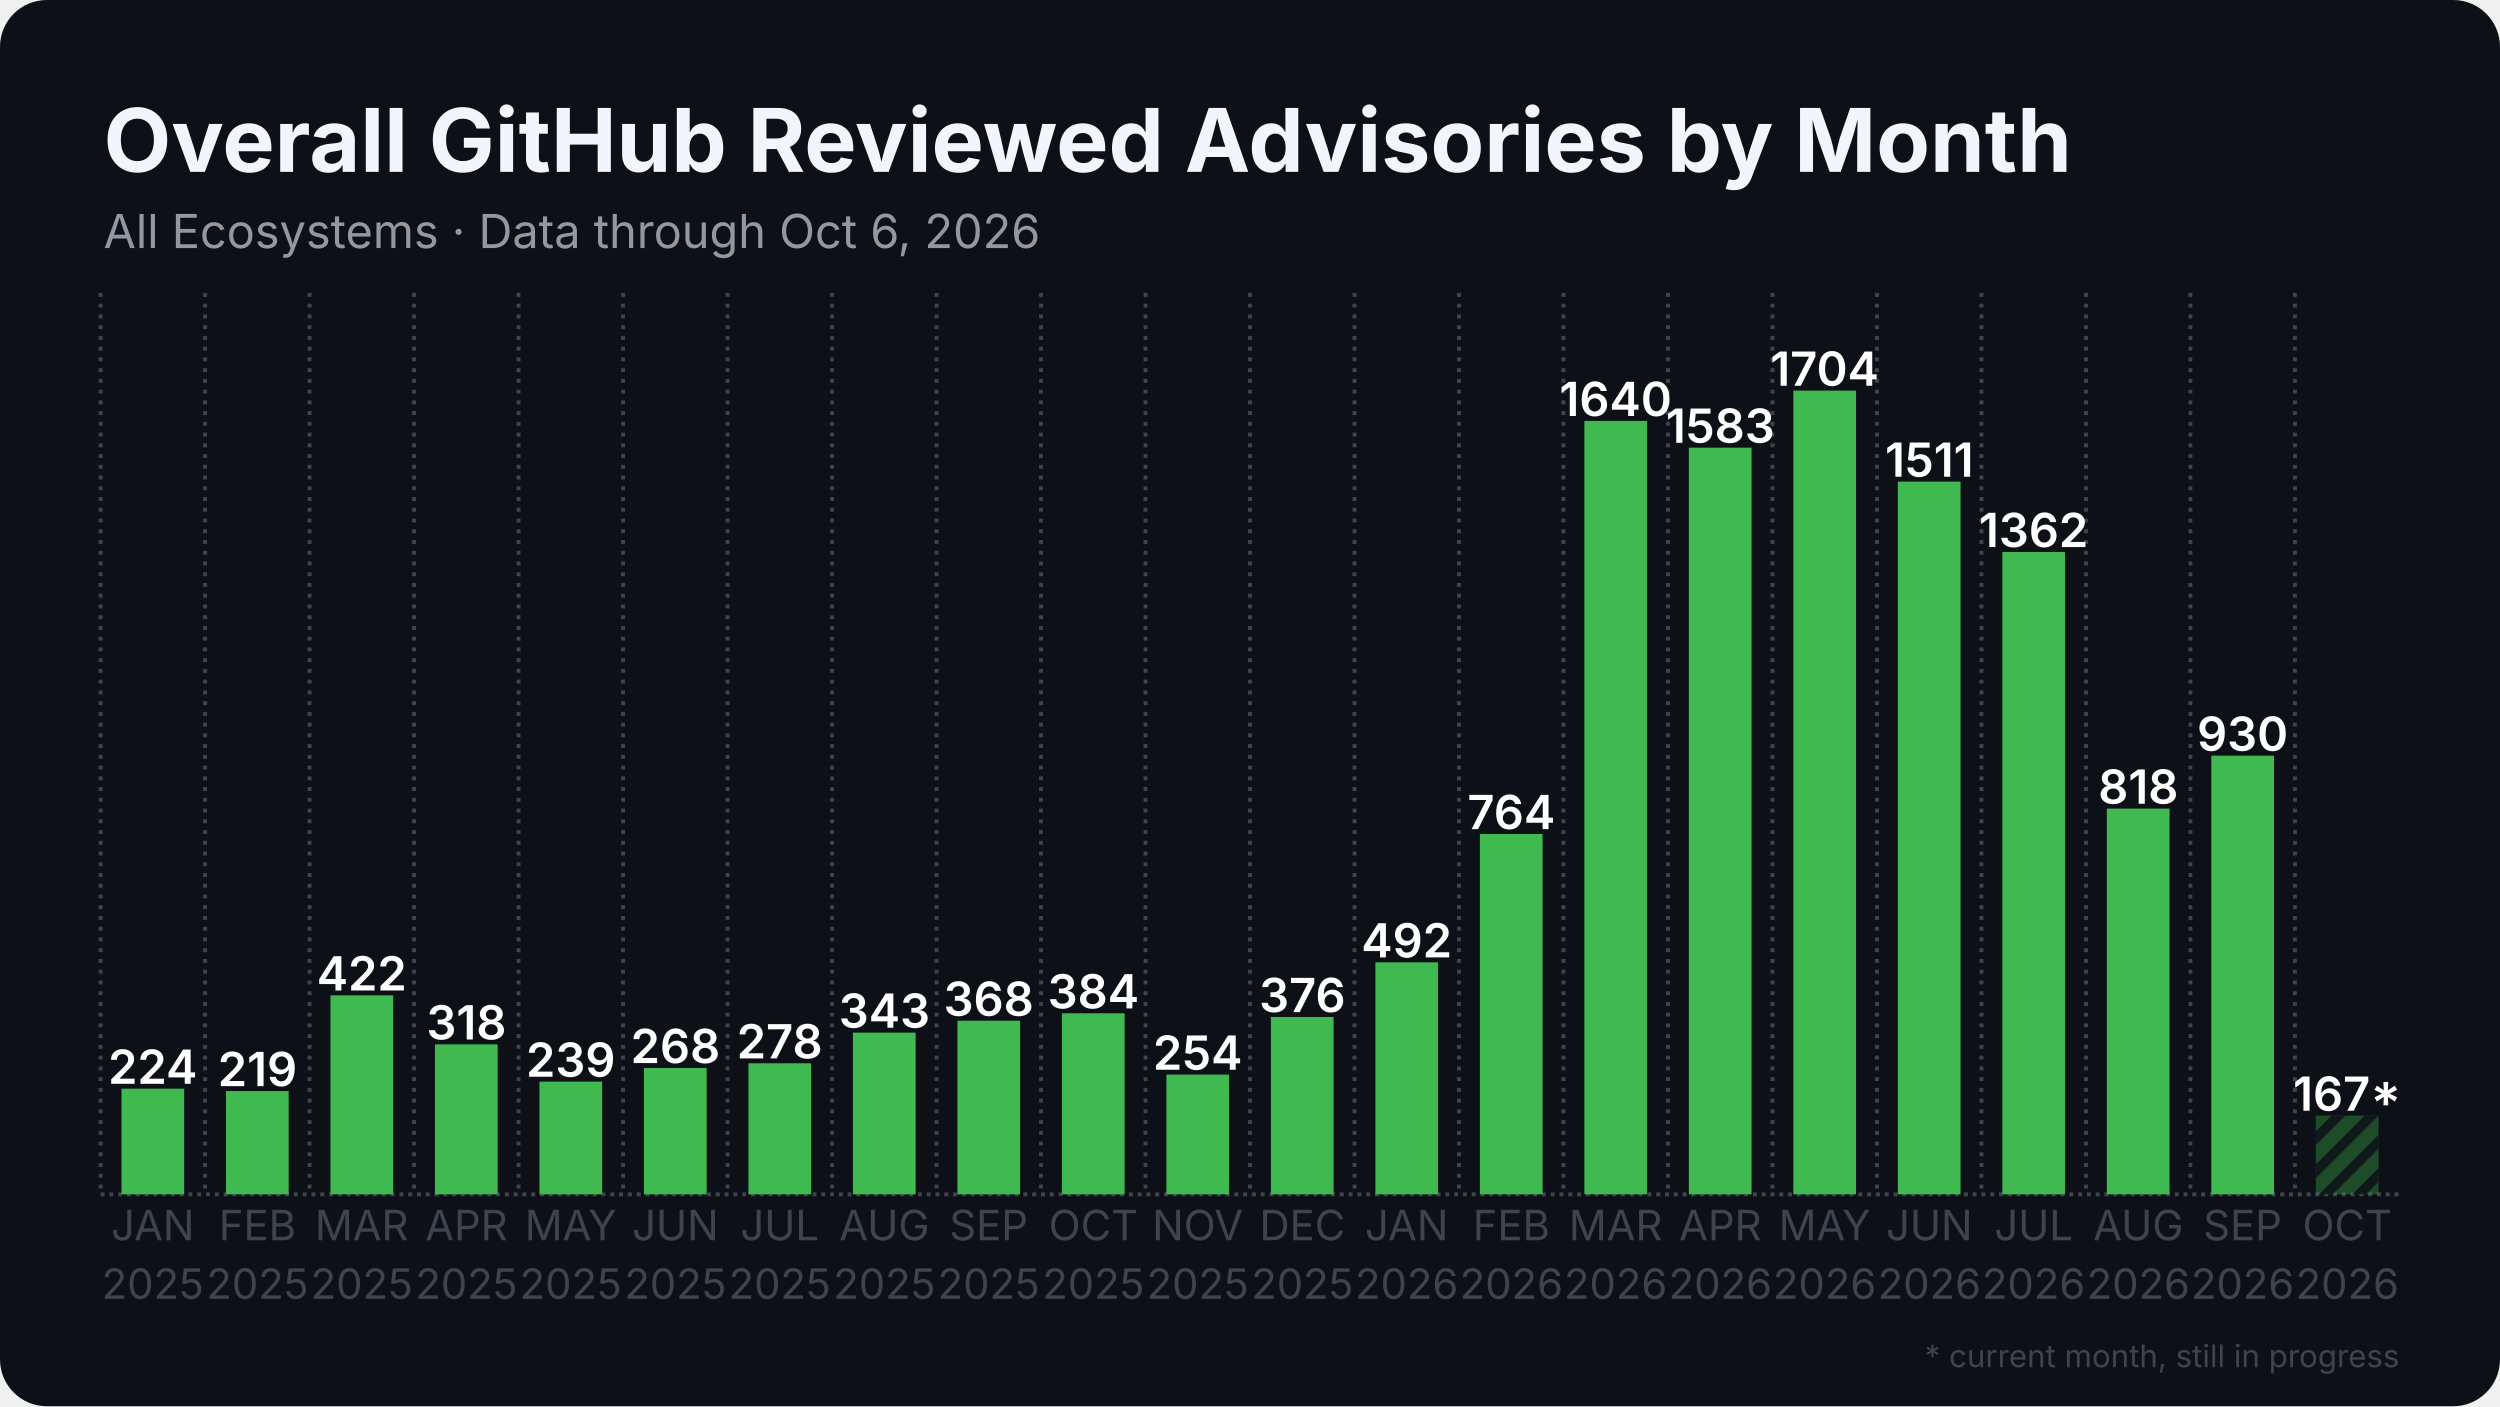
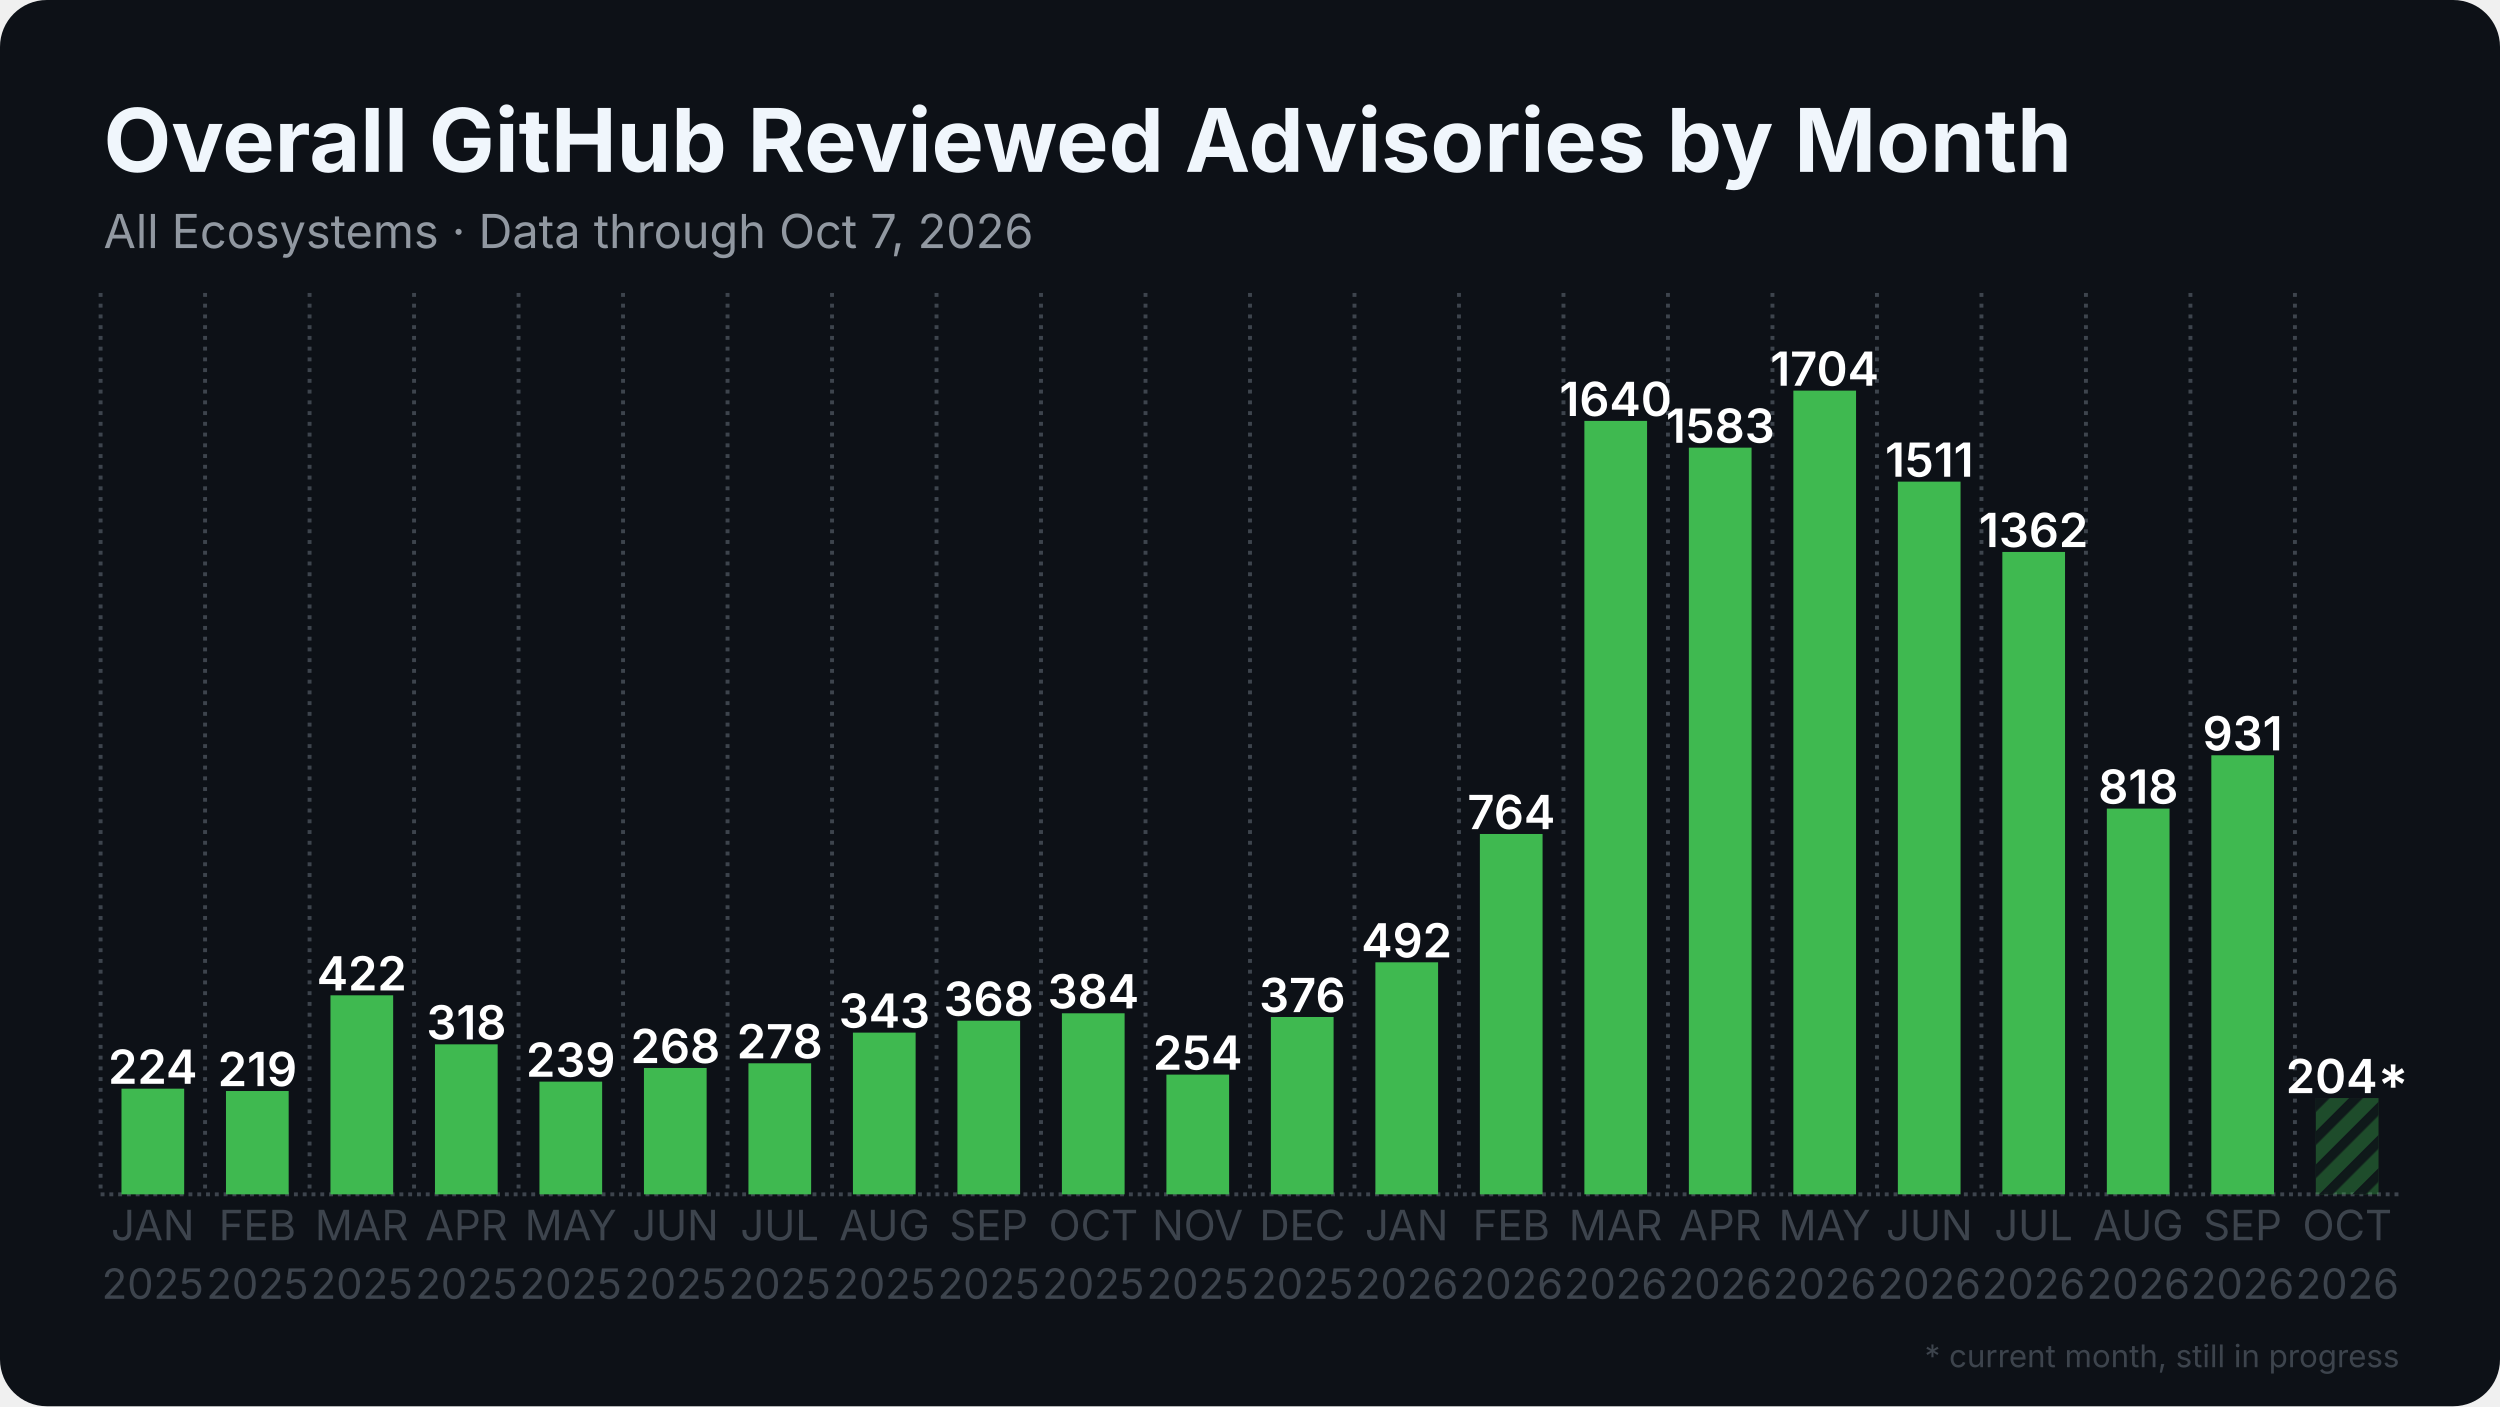
<svg xmlns="http://www.w3.org/2000/svg" width="1280" height="720" viewBox="0 0 1280 720">
  <rect width="1280" height="720" rx="24" fill="#0d1117" />
  <defs>
    <pattern id="stripes" width="12" height="12" patternUnits="userSpaceOnUse" patternTransform="rotate(45)">
      <rect width="12" height="12" fill="none" />
      <rect width="5" height="12" fill="#0d1117" opacity="0.85" />
    </pattern>
  </defs>
  <line x1="51.5" y1="611.5" x2="1228.5" y2="611.5" stroke="#3d444d" stroke-width="2" stroke-dasharray="2 2.5" />
  <line x1="51.5" y1="150.0" x2="51.5" y2="611.5" stroke="#3d444d" stroke-width="2" stroke-dasharray="2 3.5" />
  <line x1="105.0" y1="150.0" x2="105.0" y2="611.5" stroke="#3d444d" stroke-width="2" stroke-dasharray="2 3.5" />
  <line x1="158.5" y1="150.0" x2="158.5" y2="611.5" stroke="#3d444d" stroke-width="2" stroke-dasharray="2 3.5" />
  <line x1="212.0" y1="150.0" x2="212.0" y2="611.5" stroke="#3d444d" stroke-width="2" stroke-dasharray="2 3.5" />
  <line x1="265.5" y1="150.0" x2="265.5" y2="611.5" stroke="#3d444d" stroke-width="2" stroke-dasharray="2 3.5" />
  <line x1="319.0" y1="150.0" x2="319.0" y2="611.5" stroke="#3d444d" stroke-width="2" stroke-dasharray="2 3.5" />
  <line x1="372.5" y1="150.0" x2="372.5" y2="611.5" stroke="#3d444d" stroke-width="2" stroke-dasharray="2 3.5" />
  <line x1="426.0" y1="150.0" x2="426.0" y2="611.5" stroke="#3d444d" stroke-width="2" stroke-dasharray="2 3.5" />
  <line x1="479.5" y1="150.0" x2="479.5" y2="611.5" stroke="#3d444d" stroke-width="2" stroke-dasharray="2 3.5" />
  <line x1="533.0" y1="150.0" x2="533.0" y2="611.5" stroke="#3d444d" stroke-width="2" stroke-dasharray="2 3.5" />
  <line x1="586.5" y1="150.0" x2="586.5" y2="611.5" stroke="#3d444d" stroke-width="2" stroke-dasharray="2 3.5" />
  <line x1="640.0" y1="150.0" x2="640.0" y2="611.5" stroke="#3d444d" stroke-width="2" stroke-dasharray="2 3.5" />
  <line x1="693.5" y1="150.0" x2="693.5" y2="611.5" stroke="#3d444d" stroke-width="2" stroke-dasharray="2 3.5" />
  <line x1="747.0" y1="150.0" x2="747.0" y2="611.5" stroke="#3d444d" stroke-width="2" stroke-dasharray="2 3.5" />
  <line x1="800.5" y1="150.0" x2="800.5" y2="611.5" stroke="#3d444d" stroke-width="2" stroke-dasharray="2 3.5" />
  <line x1="854.0" y1="150.0" x2="854.0" y2="611.5" stroke="#3d444d" stroke-width="2" stroke-dasharray="2 3.5" />
  <line x1="907.5" y1="150.0" x2="907.5" y2="611.5" stroke="#3d444d" stroke-width="2" stroke-dasharray="2 3.5" />
  <line x1="961.0" y1="150.0" x2="961.0" y2="611.5" stroke="#3d444d" stroke-width="2" stroke-dasharray="2 3.5" />
  <line x1="1014.5" y1="150.0" x2="1014.5" y2="611.5" stroke="#3d444d" stroke-width="2" stroke-dasharray="2 3.5" />
  <line x1="1068.0" y1="150.0" x2="1068.0" y2="611.5" stroke="#3d444d" stroke-width="2" stroke-dasharray="2 3.5" />
  <line x1="1121.5" y1="150.0" x2="1121.5" y2="611.5" stroke="#3d444d" stroke-width="2" stroke-dasharray="2 3.5" />
  <line x1="1175.0" y1="150.0" x2="1175.0" y2="611.5" stroke="#3d444d" stroke-width="2" stroke-dasharray="2 3.5" />
  <rect x="62.2" y="557.4" width="32.1" height="54.1" fill="#3fb950" />
  <text x="78.2" y="554.9" text-anchor="middle" font-family="Inter, Segoe UI, Helvetica, Arial, sans-serif" font-size="24.1" font-weight="600" fill="#ffffff">224</text>
  <rect x="115.7" y="558.6" width="32.1" height="52.9" fill="#3fb950" />
  <text x="131.8" y="556.1" text-anchor="middle" font-family="Inter, Segoe UI, Helvetica, Arial, sans-serif" font-size="24.1" font-weight="600" fill="#ffffff">219</text>
  <rect x="169.2" y="509.6" width="32.1" height="101.9" fill="#3fb950" />
  <text x="185.2" y="507.1" text-anchor="middle" font-family="Inter, Segoe UI, Helvetica, Arial, sans-serif" font-size="24.1" font-weight="600" fill="#ffffff">422</text>
  <rect x="222.7" y="534.7" width="32.1" height="76.8" fill="#3fb950" />
  <text x="238.8" y="532.2" text-anchor="middle" font-family="Inter, Segoe UI, Helvetica, Arial, sans-serif" font-size="24.1" font-weight="600" fill="#ffffff">318</text>
  <rect x="276.2" y="553.8" width="32.1" height="57.7" fill="#3fb950" />
  <text x="292.2" y="551.3" text-anchor="middle" font-family="Inter, Segoe UI, Helvetica, Arial, sans-serif" font-size="24.1" font-weight="600" fill="#ffffff">239</text>
  <rect x="329.7" y="546.8" width="32.1" height="64.7" fill="#3fb950" />
  <text x="345.8" y="544.3" text-anchor="middle" font-family="Inter, Segoe UI, Helvetica, Arial, sans-serif" font-size="24.1" font-weight="600" fill="#ffffff">268</text>
  <rect x="383.2" y="544.4" width="32.1" height="67.1" fill="#3fb950" />
  <text x="399.2" y="541.9" text-anchor="middle" font-family="Inter, Segoe UI, Helvetica, Arial, sans-serif" font-size="24.1" font-weight="600" fill="#ffffff">278</text>
  <rect x="436.7" y="528.7" width="32.1" height="82.8" fill="#3fb950" />
  <text x="452.8" y="526.2" text-anchor="middle" font-family="Inter, Segoe UI, Helvetica, Arial, sans-serif" font-size="24.1" font-weight="600" fill="#ffffff">343</text>
  <rect x="490.2" y="522.6" width="32.1" height="88.9" fill="#3fb950" />
  <text x="506.2" y="520.1" text-anchor="middle" font-family="Inter, Segoe UI, Helvetica, Arial, sans-serif" font-size="24.1" font-weight="600" fill="#ffffff">368</text>
  <rect x="543.7" y="518.8" width="32.1" height="92.7" fill="#3fb950" />
  <text x="559.8" y="516.3" text-anchor="middle" font-family="Inter, Segoe UI, Helvetica, Arial, sans-serif" font-size="24.1" font-weight="600" fill="#ffffff">384</text>
  <rect x="597.2" y="550.2" width="32.1" height="61.3" fill="#3fb950" />
  <text x="613.2" y="547.7" text-anchor="middle" font-family="Inter, Segoe UI, Helvetica, Arial, sans-serif" font-size="24.1" font-weight="600" fill="#ffffff">254</text>
  <rect x="650.7" y="520.7" width="32.1" height="90.8" fill="#3fb950" />
  <text x="666.8" y="518.2" text-anchor="middle" font-family="Inter, Segoe UI, Helvetica, Arial, sans-serif" font-size="24.1" font-weight="600" fill="#ffffff">376</text>
  <rect x="704.2" y="492.7" width="32.1" height="118.8" fill="#3fb950" />
  <text x="720.2" y="490.2" text-anchor="middle" font-family="Inter, Segoe UI, Helvetica, Arial, sans-serif" font-size="24.1" font-weight="600" fill="#ffffff">492</text>
  <rect x="757.7" y="427.0" width="32.1" height="184.5" fill="#3fb950" />
  <text x="773.8" y="424.5" text-anchor="middle" font-family="Inter, Segoe UI, Helvetica, Arial, sans-serif" font-size="24.1" font-weight="600" fill="#ffffff">764</text>
  <rect x="811.2" y="215.5" width="32.1" height="396.0" fill="#3fb950" />
  <text x="827.2" y="213.0" text-anchor="middle" font-family="Inter, Segoe UI, Helvetica, Arial, sans-serif" font-size="24.1" font-weight="600" fill="#ffffff">1640</text>
  <rect x="864.7" y="229.2" width="32.1" height="382.3" fill="#3fb950" />
  <text x="880.8" y="226.7" text-anchor="middle" font-family="Inter, Segoe UI, Helvetica, Arial, sans-serif" font-size="24.1" font-weight="600" fill="#ffffff">1583</text>
  <rect x="918.2" y="200.0" width="32.1" height="411.5" fill="#3fb950" />
  <text x="934.2" y="197.5" text-anchor="middle" font-family="Inter, Segoe UI, Helvetica, Arial, sans-serif" font-size="24.1" font-weight="600" fill="#ffffff">1704</text>
  <rect x="971.7" y="246.6" width="32.1" height="364.9" fill="#3fb950" />
  <text x="987.8" y="244.1" text-anchor="middle" font-family="Inter, Segoe UI, Helvetica, Arial, sans-serif" font-size="24.1" font-weight="600" fill="#ffffff">1511</text>
  <rect x="1025.2" y="282.6" width="32.1" height="328.9" fill="#3fb950" />
  <text x="1041.2" y="280.1" text-anchor="middle" font-family="Inter, Segoe UI, Helvetica, Arial, sans-serif" font-size="24.1" font-weight="600" fill="#ffffff">1362</text>
  <rect x="1078.7" y="414.0" width="32.1" height="197.5" fill="#3fb950" />
  <text x="1094.8" y="411.5" text-anchor="middle" font-family="Inter, Segoe UI, Helvetica, Arial, sans-serif" font-size="24.1" font-weight="600" fill="#ffffff">818</text>
-   <rect x="1132.2" y="386.9" width="32.1" height="224.6" fill="#3fb950" />
-   <text x="1148.2" y="384.4" text-anchor="middle" font-family="Inter, Segoe UI, Helvetica, Arial, sans-serif" font-size="24.1" font-weight="600" fill="#ffffff">930</text>
-   <rect x="1185.7" y="571.2" width="32.1" height="40.3" fill="#3fb950" opacity="0.35" />
-   <rect x="1185.7" y="571.2" width="32.1" height="40.3" fill="url(#stripes)" />
-   <text x="1201.8" y="568.7" text-anchor="middle" font-family="Inter, Segoe UI, Helvetica, Arial, sans-serif" font-size="24.1" font-weight="600" fill="#ffffff">167*</text>
+   <rect x="1132.2" y="386.7" width="32.1" height="224.8" fill="#3fb950" />
+   <text x="1148.2" y="384.2" text-anchor="middle" font-family="Inter, Segoe UI, Helvetica, Arial, sans-serif" font-size="24.1" font-weight="600" fill="#ffffff">931</text>
+   <rect x="1185.7" y="562.2" width="32.1" height="49.3" fill="#3fb950" opacity="0.35" />
+   <rect x="1185.7" y="562.2" width="32.1" height="49.3" fill="url(#stripes)" />
+   <text x="1201.8" y="559.7" text-anchor="middle" font-family="Inter, Segoe UI, Helvetica, Arial, sans-serif" font-size="24.1" font-weight="600" fill="#ffffff">204*</text>
  <text x="78.2" y="635" text-anchor="middle" font-family="Inter, Segoe UI, Helvetica, Arial, sans-serif" font-size="21.4" fill="#3d444d">JAN</text>
  <text x="78.2" y="665" text-anchor="middle" font-family="Inter, Segoe UI, Helvetica, Arial, sans-serif" font-size="21.4" fill="#3d444d">2025</text>
  <text x="131.8" y="635" text-anchor="middle" font-family="Inter, Segoe UI, Helvetica, Arial, sans-serif" font-size="21.4" fill="#3d444d">FEB</text>
  <text x="131.8" y="665" text-anchor="middle" font-family="Inter, Segoe UI, Helvetica, Arial, sans-serif" font-size="21.4" fill="#3d444d">2025</text>
  <text x="185.2" y="635" text-anchor="middle" font-family="Inter, Segoe UI, Helvetica, Arial, sans-serif" font-size="21.4" fill="#3d444d">MAR</text>
  <text x="185.2" y="665" text-anchor="middle" font-family="Inter, Segoe UI, Helvetica, Arial, sans-serif" font-size="21.4" fill="#3d444d">2025</text>
  <text x="238.8" y="635" text-anchor="middle" font-family="Inter, Segoe UI, Helvetica, Arial, sans-serif" font-size="21.4" fill="#3d444d">APR</text>
  <text x="238.8" y="665" text-anchor="middle" font-family="Inter, Segoe UI, Helvetica, Arial, sans-serif" font-size="21.4" fill="#3d444d">2025</text>
  <text x="292.2" y="635" text-anchor="middle" font-family="Inter, Segoe UI, Helvetica, Arial, sans-serif" font-size="21.4" fill="#3d444d">MAY</text>
  <text x="292.2" y="665" text-anchor="middle" font-family="Inter, Segoe UI, Helvetica, Arial, sans-serif" font-size="21.4" fill="#3d444d">2025</text>
  <text x="345.8" y="635" text-anchor="middle" font-family="Inter, Segoe UI, Helvetica, Arial, sans-serif" font-size="21.4" fill="#3d444d">JUN</text>
  <text x="345.8" y="665" text-anchor="middle" font-family="Inter, Segoe UI, Helvetica, Arial, sans-serif" font-size="21.4" fill="#3d444d">2025</text>
  <text x="399.2" y="635" text-anchor="middle" font-family="Inter, Segoe UI, Helvetica, Arial, sans-serif" font-size="21.4" fill="#3d444d">JUL</text>
  <text x="399.2" y="665" text-anchor="middle" font-family="Inter, Segoe UI, Helvetica, Arial, sans-serif" font-size="21.4" fill="#3d444d">2025</text>
  <text x="452.8" y="635" text-anchor="middle" font-family="Inter, Segoe UI, Helvetica, Arial, sans-serif" font-size="21.4" fill="#3d444d">AUG</text>
  <text x="452.8" y="665" text-anchor="middle" font-family="Inter, Segoe UI, Helvetica, Arial, sans-serif" font-size="21.4" fill="#3d444d">2025</text>
  <text x="506.2" y="635" text-anchor="middle" font-family="Inter, Segoe UI, Helvetica, Arial, sans-serif" font-size="21.4" fill="#3d444d">SEP</text>
  <text x="506.2" y="665" text-anchor="middle" font-family="Inter, Segoe UI, Helvetica, Arial, sans-serif" font-size="21.4" fill="#3d444d">2025</text>
  <text x="559.8" y="635" text-anchor="middle" font-family="Inter, Segoe UI, Helvetica, Arial, sans-serif" font-size="21.4" fill="#3d444d">OCT</text>
  <text x="559.8" y="665" text-anchor="middle" font-family="Inter, Segoe UI, Helvetica, Arial, sans-serif" font-size="21.4" fill="#3d444d">2025</text>
  <text x="613.2" y="635" text-anchor="middle" font-family="Inter, Segoe UI, Helvetica, Arial, sans-serif" font-size="21.4" fill="#3d444d">NOV</text>
  <text x="613.2" y="665" text-anchor="middle" font-family="Inter, Segoe UI, Helvetica, Arial, sans-serif" font-size="21.4" fill="#3d444d">2025</text>
  <text x="666.8" y="635" text-anchor="middle" font-family="Inter, Segoe UI, Helvetica, Arial, sans-serif" font-size="21.4" fill="#3d444d">DEC</text>
  <text x="666.8" y="665" text-anchor="middle" font-family="Inter, Segoe UI, Helvetica, Arial, sans-serif" font-size="21.4" fill="#3d444d">2025</text>
  <text x="720.2" y="635" text-anchor="middle" font-family="Inter, Segoe UI, Helvetica, Arial, sans-serif" font-size="21.4" fill="#3d444d">JAN</text>
  <text x="720.2" y="665" text-anchor="middle" font-family="Inter, Segoe UI, Helvetica, Arial, sans-serif" font-size="21.4" fill="#3d444d">2026</text>
  <text x="773.8" y="635" text-anchor="middle" font-family="Inter, Segoe UI, Helvetica, Arial, sans-serif" font-size="21.4" fill="#3d444d">FEB</text>
  <text x="773.8" y="665" text-anchor="middle" font-family="Inter, Segoe UI, Helvetica, Arial, sans-serif" font-size="21.4" fill="#3d444d">2026</text>
  <text x="827.2" y="635" text-anchor="middle" font-family="Inter, Segoe UI, Helvetica, Arial, sans-serif" font-size="21.4" fill="#3d444d">MAR</text>
  <text x="827.2" y="665" text-anchor="middle" font-family="Inter, Segoe UI, Helvetica, Arial, sans-serif" font-size="21.4" fill="#3d444d">2026</text>
  <text x="880.8" y="635" text-anchor="middle" font-family="Inter, Segoe UI, Helvetica, Arial, sans-serif" font-size="21.4" fill="#3d444d">APR</text>
  <text x="880.8" y="665" text-anchor="middle" font-family="Inter, Segoe UI, Helvetica, Arial, sans-serif" font-size="21.4" fill="#3d444d">2026</text>
  <text x="934.2" y="635" text-anchor="middle" font-family="Inter, Segoe UI, Helvetica, Arial, sans-serif" font-size="21.4" fill="#3d444d">MAY</text>
  <text x="934.2" y="665" text-anchor="middle" font-family="Inter, Segoe UI, Helvetica, Arial, sans-serif" font-size="21.4" fill="#3d444d">2026</text>
  <text x="987.8" y="635" text-anchor="middle" font-family="Inter, Segoe UI, Helvetica, Arial, sans-serif" font-size="21.4" fill="#3d444d">JUN</text>
  <text x="987.8" y="665" text-anchor="middle" font-family="Inter, Segoe UI, Helvetica, Arial, sans-serif" font-size="21.4" fill="#3d444d">2026</text>
  <text x="1041.2" y="635" text-anchor="middle" font-family="Inter, Segoe UI, Helvetica, Arial, sans-serif" font-size="21.4" fill="#3d444d">JUL</text>
  <text x="1041.2" y="665" text-anchor="middle" font-family="Inter, Segoe UI, Helvetica, Arial, sans-serif" font-size="21.4" fill="#3d444d">2026</text>
  <text x="1094.8" y="635" text-anchor="middle" font-family="Inter, Segoe UI, Helvetica, Arial, sans-serif" font-size="21.4" fill="#3d444d">AUG</text>
  <text x="1094.8" y="665" text-anchor="middle" font-family="Inter, Segoe UI, Helvetica, Arial, sans-serif" font-size="21.4" fill="#3d444d">2026</text>
  <text x="1148.2" y="635" text-anchor="middle" font-family="Inter, Segoe UI, Helvetica, Arial, sans-serif" font-size="21.4" fill="#3d444d">SEP</text>
  <text x="1148.2" y="665" text-anchor="middle" font-family="Inter, Segoe UI, Helvetica, Arial, sans-serif" font-size="21.4" fill="#3d444d">2026</text>
  <text x="1201.8" y="635" text-anchor="middle" font-family="Inter, Segoe UI, Helvetica, Arial, sans-serif" font-size="21.4" fill="#3d444d">OCT</text>
  <text x="1201.8" y="665" text-anchor="middle" font-family="Inter, Segoe UI, Helvetica, Arial, sans-serif" font-size="21.4" fill="#3d444d">2026</text>
  <text x="53.0" y="88.0" font-family="Inter, Segoe UI, Helvetica, Arial, sans-serif" font-size="45" font-weight="700" fill="#f0f6fc">Overall GitHub Reviewed Advisories by Month</text>
-   <text x="53.0" y="127.0" font-family="Inter, Segoe UI, Helvetica, Arial, sans-serif" font-size="24" fill="#9198a1">All Ecosystems · Data through Oct 6, 2026</text>
+   <text x="53.0" y="127.0" font-family="Inter, Segoe UI, Helvetica, Arial, sans-serif" font-size="24" fill="#9198a1">All Ecosystems · Data through Oct 7, 2026</text>
  <text x="1228.5" y="700" text-anchor="end" font-family="Inter, Segoe UI, Helvetica, Arial, sans-serif" font-size="16" fill="#3d444d">* current month, still in progress</text>
</svg>
